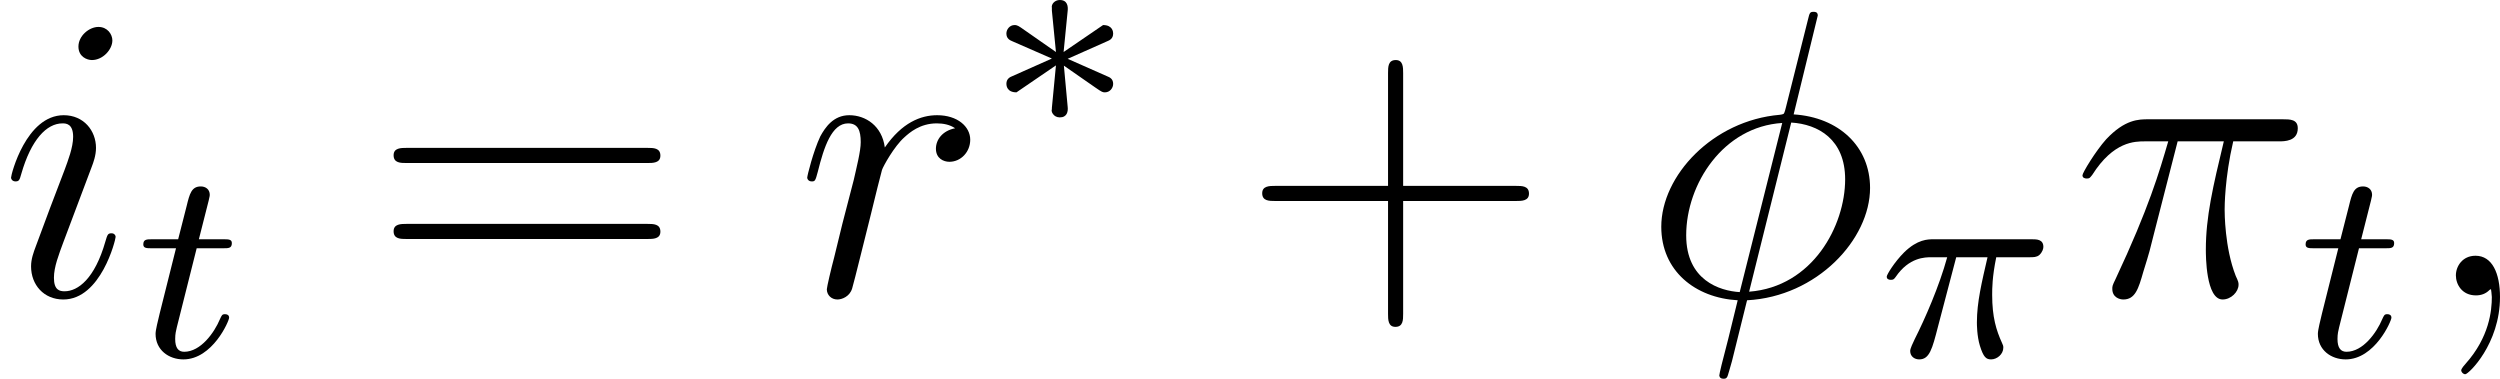
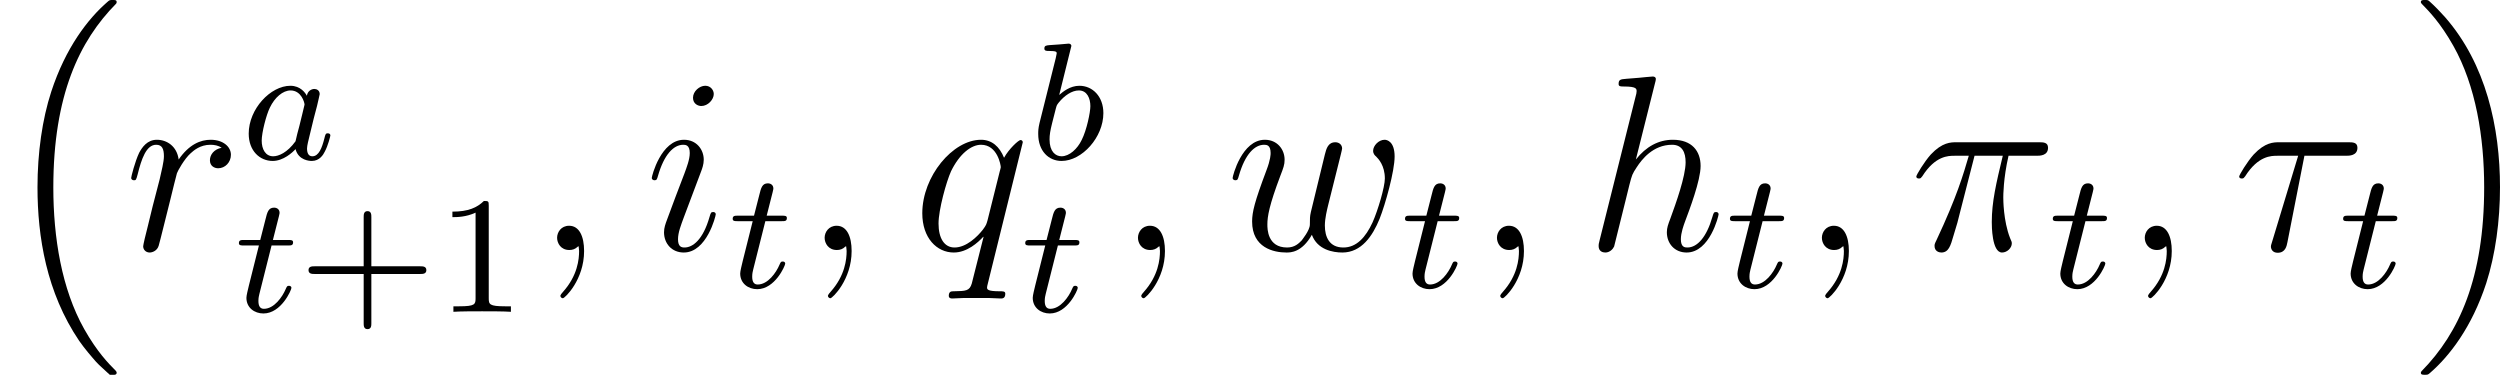
- <svg xmlns="http://www.w3.org/2000/svg" xmlns:xlink="http://www.w3.org/1999/xlink" version="1.1" width="73.15pt" height="11.081pt" viewBox="186.193 410.577 73.15 11.081">
+ <svg xmlns="http://www.w3.org/2000/svg" xmlns:xlink="http://www.w3.org/1999/xlink" version="1.1" width="119.556pt" height="17.923pt" viewBox="35.159 32.03 119.556 17.923">
  <defs>
-     <path id="g14-3" d="M3.674-1.251C3.674-1.395 3.579-1.443 3.499-1.474L2.343-1.985L3.491-2.495C3.571-2.527 3.674-2.574 3.674-2.726C3.674-2.774 3.658-2.973 3.379-2.973L2.224-2.184L2.343-3.387C2.359-3.523 2.335-3.706 2.112-3.706C1.969-3.706 1.857-3.587 1.881-3.475V-3.395L2-2.184L.972-2.901C.869-2.973 .821-2.973 .789-2.973C.646-2.973 .55-2.845 .55-2.726C.55-2.574 .654-2.527 .733-2.495L1.881-1.993L.733-1.482C.654-1.451 .55-1.403 .55-1.251C.55-1.203 .566-1.004 .845-1.004L2-1.793L1.881-.55V-.51C1.849-.454 1.921-.271 2.112-.271C2.327-.271 2.359-.446 2.343-.582L2.232-1.785L3.148-1.148C3.355-1.004 3.371-1.004 3.435-1.004C3.579-1.004 3.674-1.132 3.674-1.251Z" />
-     <path id="g21-43" d="M8.452-2.977C8.452-3.204 8.249-3.204 8.07-3.204H4.77V-6.504C4.77-6.671 4.77-6.886 4.555-6.886C4.328-6.886 4.328-6.683 4.328-6.504V-3.204H1.028C.861-3.204 .646-3.204 .646-2.989C.646-2.762 .849-2.762 1.028-2.762H4.328V.538C4.328 .705 4.328 .921 4.543 .921C4.77 .921 4.77 .717 4.77 .538V-2.762H8.07C8.237-2.762 8.452-2.762 8.452-2.977Z" />
-     <path id="g21-61" d="M8.452-4.089C8.452-4.316 8.249-4.316 8.07-4.316H1.028C.861-4.316 .646-4.316 .646-4.101C.646-3.873 .849-3.873 1.028-3.873H8.07C8.237-3.873 8.452-3.873 8.452-4.089ZM8.452-1.865C8.452-2.092 8.249-2.092 8.07-2.092H1.028C.861-2.092 .646-2.092 .646-1.877C.646-1.65 .849-1.65 1.028-1.65H8.07C8.237-1.65 8.452-1.65 8.452-1.865Z" />
-     <path id="g17-25" d="M4.814-3.212C4.814-3.435 4.615-3.435 4.479-3.435H1.602C1.435-3.435 1.132-3.435 .741-3.053C.454-2.766 .231-2.399 .231-2.343C.231-2.271 .287-2.248 .351-2.248C.43-2.248 .446-2.271 .494-2.335C.885-2.909 1.355-2.909 1.538-2.909H2C1.769-2.064 1.347-1.1 1.052-.518C.996-.399 .917-.239 .917-.167C.917 0 1.052 .08 1.18 .08C1.482 .08 1.562-.223 1.73-.877L2.264-2.909H3.18C3.013-2.184 2.869-1.594 2.869-1.004C2.869-.948 2.869-.606 2.957-.319C3.061 .016 3.14 .08 3.284 .08C3.459 .08 3.642-.072 3.642-.263C3.642-.319 3.634-.335 3.602-.406C3.435-.773 3.316-1.156 3.316-1.809C3.316-1.993 3.316-2.327 3.435-2.909H4.4C4.527-2.909 4.615-2.909 4.694-2.973C4.79-3.061 4.814-3.164 4.814-3.212Z" />
+     <path id="g17-97" d="M4.248-1.14C4.248-1.188 4.216-1.243 4.121-1.243S4.009-1.196 3.961-.996C3.85-.558 3.698-.143 3.387-.143C3.204-.143 3.132-.295 3.132-.518C3.132-.654 3.204-.925 3.252-1.124L3.451-1.945C3.531-2.24 3.539-2.287 3.61-2.55C3.65-2.742 3.738-3.076 3.738-3.116C3.738-3.3 3.587-3.363 3.483-3.363C3.363-3.363 3.164-3.284 3.124-3.037C3.053-3.172 2.821-3.515 2.335-3.515C1.387-3.515 .343-2.407 .343-1.227C.343-.399 .877 .08 1.49 .08C2 .08 2.439-.327 2.582-.486C2.726 .064 3.268 .08 3.363 .08C3.73 .08 3.913-.223 3.977-.359C4.136-.646 4.248-1.108 4.248-1.14ZM2.582-.861C2.184-.311 1.769-.143 1.514-.143C1.148-.143 .964-.478 .964-.893C.964-1.267 1.18-2.12 1.355-2.471C1.586-2.957 1.977-3.292 2.343-3.292C2.861-3.292 3.013-2.71 3.013-2.614C3.013-2.582 2.813-1.801 2.766-1.594C2.662-1.219 2.662-1.203 2.582-.861Z" />
+     <path id="g17-98" d="M3.507-2.208C3.507-2.997 2.997-3.515 2.359-3.515C1.913-3.515 1.57-3.228 1.395-3.076L1.945-5.292C1.953-5.308 1.977-5.42 1.977-5.42C1.977-5.46 1.945-5.531 1.849-5.531C1.817-5.531 1.57-5.507 1.387-5.491L.94-5.46C.765-5.444 .685-5.436 .685-5.292C.685-5.181 .797-5.181 .893-5.181C1.275-5.181 1.275-5.133 1.275-5.061C1.275-5.013 1.196-4.694 1.148-4.511L.454-1.737C.391-1.467 .391-1.347 .391-1.211C.391-.391 .893 .08 1.506 .08C2.487 .08 3.507-1.052 3.507-2.208ZM2.885-2.542C2.885-2.248 2.71-1.395 2.471-.925C2.264-.494 1.881-.143 1.506-.143C1.219-.143 .933-.367 .933-.948C.933-1.164 .964-1.363 1.06-1.745L1.235-2.431C1.275-2.574 1.275-2.59 1.371-2.71C1.642-3.045 2-3.292 2.335-3.292C2.734-3.292 2.885-2.901 2.885-2.542Z" />
    <path id="g17-116" d="M2.71-1.14C2.71-1.227 2.638-1.243 2.59-1.243C2.503-1.243 2.495-1.211 2.439-1.092C2.279-.709 1.881-.143 1.395-.143C1.227-.143 1.132-.255 1.132-.518C1.132-.669 1.156-.757 1.18-.861L1.761-3.172H2.542C2.694-3.172 2.79-3.172 2.79-3.324C2.79-3.435 2.686-3.435 2.55-3.435H1.825L2.112-4.567C2.144-4.686 2.144-4.734 2.144-4.734C2.144-4.902 2.016-4.981 1.881-4.981C1.61-4.981 1.554-4.766 1.467-4.407L1.219-3.435H.454C.303-3.435 .199-3.435 .199-3.284C.199-3.172 .303-3.172 .438-3.172H1.156L.677-1.259C.63-1.06 .558-.781 .558-.669C.558-.191 .948 .08 1.371 .08C2.224 .08 2.71-1.044 2.71-1.14Z" />
+     <path id="g20-43" d="M6.105-1.993C6.105-2.176 5.93-2.176 5.818-2.176H3.475V-4.527C3.475-4.639 3.475-4.814 3.292-4.814S3.108-4.639 3.108-4.527V-2.176H.757C.646-2.176 .47-2.176 .47-1.993S.646-1.809 .757-1.809H3.108V.542C3.108 .654 3.108 .829 3.292 .829S3.475 .654 3.475 .542V-1.809H5.818C5.93-1.809 6.105-1.809 6.105-1.993Z" />
+     <path id="g20-49" d="M3.563 0V-.263H3.284C2.527-.263 2.503-.359 2.503-.654V-5.077C2.503-5.292 2.487-5.3 2.271-5.3C1.945-4.981 1.522-4.79 .765-4.79V-4.527C.98-4.527 1.411-4.527 1.873-4.742V-.654C1.873-.359 1.849-.263 1.092-.263H.813V0C1.14-.024 1.825-.024 2.184-.024S3.236-.024 3.563 0Z" />
    <path id="g18-25" d="M6.611-4.89C6.611-5.153 6.384-5.153 6.169-5.153H2.236C1.961-5.153 1.554-5.153 1.004-4.567C.693-4.22 .311-3.587 .311-3.515S.371-3.419 .442-3.419C.526-3.419 .538-3.455 .598-3.527C1.219-4.507 1.841-4.507 2.14-4.507H2.821C2.558-3.61 2.26-2.57 1.279-.478C1.184-.287 1.184-.263 1.184-.191C1.184 .06 1.399 .12 1.506 .12C1.853 .12 1.949-.191 2.092-.693C2.283-1.303 2.283-1.327 2.403-1.805L3.096-4.507H4.447C4.125-3.168 3.921-2.295 3.921-1.339C3.921-1.172 3.921 .12 4.411 .12C4.663 .12 4.878-.108 4.878-.311C4.878-.371 4.878-.395 4.794-.574C4.471-1.399 4.471-2.427 4.471-2.511C4.471-2.582 4.471-3.431 4.722-4.507H6.061C6.217-4.507 6.611-4.507 6.611-4.89Z" />
-     <path id="g18-30" d="M6.671-3.144C6.671-4.352 5.762-5.212 4.435-5.296L5.141-8.189C5.141-8.297 5.057-8.297 5.021-8.297C4.914-8.297 4.902-8.273 4.854-8.07L4.208-5.499C4.172-5.344 4.148-5.32 4.148-5.32C4.136-5.296 4.029-5.284 4.029-5.284C2.068-5.117 .562-3.503 .562-2.008C.562-.717 1.554 .072 2.798 .143L2.523 1.267C2.355 1.901 2.26 2.295 2.26 2.343C2.26 2.343 2.26 2.439 2.379 2.439C2.415 2.439 2.463 2.439 2.487 2.391C2.511 2.367 2.582 2.08 2.63 1.925L3.072 .143C5.117 .036 6.671-1.638 6.671-3.144ZM5.942-3.395C5.942-2.044 4.997-.251 3.132-.108L4.364-5.057C5.153-5.009 5.942-4.567 5.942-3.395ZM4.101-5.045L2.857-.096C2.271-.132 1.291-.442 1.291-1.757C1.291-3.264 2.379-4.937 4.101-5.045Z" />
+     <path id="g18-28" d="M5.966-4.89C5.966-5.153 5.738-5.153 5.523-5.153H2.236C1.961-5.153 1.554-5.153 1.004-4.567C.693-4.22 .311-3.587 .311-3.515S.371-3.419 .442-3.419C.526-3.419 .538-3.455 .598-3.527C1.219-4.507 1.841-4.507 2.14-4.507H3.132L1.889-.406C1.829-.227 1.829-.203 1.829-.167C1.829-.036 1.913 .132 2.152 .132C2.523 .132 2.582-.191 2.618-.371L3.431-4.507H5.416C5.571-4.507 5.966-4.507 5.966-4.89Z" />
    <path id="g18-59" d="M2.331 .048C2.331-.646 2.104-1.16 1.614-1.16C1.231-1.16 1.04-.849 1.04-.586S1.219 0 1.626 0C1.781 0 1.913-.048 2.02-.155C2.044-.179 2.068-.179 2.068-.179S2.092-.012 2.092 .048C2.092 .442 2.02 1.219 1.327 1.997C1.196 2.14 1.196 2.188 1.196 2.188C1.196 2.248 1.255 2.307 1.315 2.307C1.411 2.307 2.331 1.423 2.331 .048Z" />
+     <path id="g18-104" d="M6.396-1.71C6.396-1.769 6.348-1.817 6.276-1.817C6.169-1.817 6.157-1.781 6.097-1.578C5.822-.622 5.38-.12 4.902-.12C4.782-.12 4.591-.132 4.591-.514C4.591-.825 4.734-1.207 4.782-1.339C4.997-1.913 5.535-3.324 5.535-4.017C5.535-4.734 5.117-5.272 4.208-5.272C3.527-5.272 2.929-4.949 2.439-4.328L3.359-7.998C3.371-8.046 3.395-8.118 3.395-8.177C3.395-8.297 3.252-8.297 3.252-8.297S2.654-8.249 2.594-8.237C2.391-8.225 2.212-8.201 1.997-8.189C1.698-8.165 1.614-8.153 1.614-7.938C1.614-7.819 1.71-7.819 1.877-7.819C2.463-7.819 2.475-7.711 2.475-7.592C2.475-7.52 2.451-7.424 2.439-7.388L.705-.466C.658-.287 .658-.263 .658-.191C.658 .072 .861 .12 .98 .12C1.184 .12 1.339-.036 1.399-.167L1.937-2.331C1.997-2.594 2.068-2.845 2.128-3.108C2.26-3.61 2.26-3.622 2.487-3.969S3.252-5.033 4.172-5.033C4.651-5.033 4.818-4.674 4.818-4.196C4.818-3.527 4.352-2.224 4.089-1.506C3.981-1.219 3.921-1.064 3.921-.849C3.921-.311 4.292 .12 4.866 .12C5.978 .12 6.396-1.638 6.396-1.71Z" />
    <path id="g18-105" d="M3.383-1.71C3.383-1.769 3.335-1.817 3.264-1.817C3.156-1.817 3.144-1.781 3.084-1.578C2.774-.49 2.283-.12 1.889-.12C1.745-.12 1.578-.155 1.578-.514C1.578-.837 1.722-1.196 1.853-1.554L2.69-3.778C2.726-3.873 2.809-4.089 2.809-4.316C2.809-4.818 2.451-5.272 1.865-5.272C.765-5.272 .323-3.539 .323-3.443C.323-3.395 .371-3.335 .454-3.335C.562-3.335 .574-3.383 .622-3.551C.909-4.555 1.363-5.033 1.829-5.033C1.937-5.033 2.14-5.021 2.14-4.639C2.14-4.328 1.985-3.933 1.889-3.67C1.459-2.558 1.459-2.534 1.052-1.447C.98-1.255 .909-1.064 .909-.849C.909-.311 1.279 .12 1.853 .12C2.953 .12 3.383-1.626 3.383-1.71ZM3.288-7.46C3.288-7.639 3.144-7.855 2.881-7.855C2.606-7.855 2.295-7.592 2.295-7.281C2.295-6.982 2.546-6.886 2.69-6.886C3.013-6.886 3.288-7.197 3.288-7.46Z" />
+     <path id="g18-113" d="M4.435 2.092C4.435 1.973 4.34 1.973 4.16 1.973C3.599 1.973 3.563 1.889 3.563 1.793C3.563 1.733 3.575 1.722 3.61 1.566L5.272-5.153C5.272-5.212 5.224-5.26 5.165-5.26C5.069-5.26 4.603-4.83 4.376-4.411C4.16-4.949 3.79-5.272 3.276-5.272C1.925-5.272 .466-3.527 .466-1.757C.466-.574 1.16 .12 1.973 .12C2.606 .12 3.132-.359 3.383-.634L3.395-.622L2.941 1.172L2.833 1.602C2.726 1.961 2.546 1.961 1.985 1.973C1.853 1.973 1.733 1.973 1.733 2.2C1.733 2.283 1.805 2.319 1.889 2.319C2.056 2.319 2.271 2.295 2.439 2.295H3.658C3.838 2.295 4.041 2.319 4.22 2.319C4.292 2.319 4.435 2.319 4.435 2.092ZM3.587-1.423C3.527-1.219 3.527-1.196 3.359-.968C3.096-.634 2.57-.12 2.008-.12C1.518-.12 1.243-.562 1.243-1.267C1.243-1.925 1.614-3.264 1.841-3.766C2.248-4.603 2.809-5.033 3.276-5.033C4.065-5.033 4.22-4.053 4.22-3.957C4.22-3.957 4.184-3.79 4.172-3.766L3.587-1.423Z" />
    <path id="g18-114" d="M5.093-4.555C5.093-4.937 4.722-5.272 4.125-5.272C3.646-5.272 3.096-5.057 2.594-4.328C2.511-4.961 2.032-5.272 1.554-5.272C1.088-5.272 .849-4.914 .705-4.651C.502-4.22 .323-3.503 .323-3.443C.323-3.395 .371-3.335 .454-3.335C.55-3.335 .562-3.347 .634-3.622C.813-4.34 1.04-5.033 1.518-5.033C1.805-5.033 1.889-4.83 1.889-4.483C1.889-4.22 1.769-3.754 1.686-3.383L1.351-2.092L1.112-1.112C1.028-.801 .897-.239 .897-.179C.897-.012 1.028 .12 1.207 .12C1.339 .12 1.566 .036 1.638-.203C1.674-.299 2.116-2.104 2.188-2.379C2.248-2.642 2.319-2.893 2.379-3.156L2.511-3.67C2.546-3.778 2.869-4.364 3.168-4.627C3.312-4.758 3.622-5.033 4.113-5.033C4.304-5.033 4.495-4.997 4.651-4.89C4.28-4.818 4.089-4.555 4.089-4.292C4.089-4.005 4.316-3.909 4.483-3.909C4.818-3.909 5.093-4.196 5.093-4.555Z" />
+     <path id="g18-119" d="M7.352-1.494C7.627-2.188 8.07-3.766 8.07-4.471C8.07-5.2 7.699-5.272 7.592-5.272C7.305-5.272 7.042-4.985 7.042-4.746C7.042-4.603 7.125-4.519 7.185-4.471C7.293-4.364 7.603-4.041 7.603-3.419C7.603-3.013 7.269-1.889 7.018-1.327C6.683-.598 6.241-.12 5.619-.12C4.949-.12 4.734-.622 4.734-1.172C4.734-1.518 4.842-1.937 4.89-2.14L5.392-4.148C5.452-4.388 5.559-4.806 5.559-4.854C5.559-5.033 5.416-5.153 5.236-5.153C4.89-5.153 4.806-4.854 4.734-4.567L4.065-1.817C4.017-1.614 4.017-1.482 4.017-1.219C4.017-.933 3.634-.478 3.622-.454C3.491-.323 3.3-.12 2.929-.12C1.985-.12 1.985-1.016 1.985-1.219C1.985-1.602 2.068-2.128 2.606-3.551C2.75-3.921 2.809-4.077 2.809-4.316C2.809-4.818 2.451-5.272 1.865-5.272C.765-5.272 .323-3.539 .323-3.443C.323-3.395 .371-3.335 .454-3.335C.562-3.335 .574-3.383 .622-3.551C.921-4.603 1.387-5.033 1.829-5.033C1.949-5.033 2.14-5.021 2.14-4.639C2.14-4.579 2.14-4.328 1.937-3.802C1.375-2.307 1.255-1.817 1.255-1.363C1.255-.108 2.283 .12 2.893 .12C3.096 .12 3.634 .12 4.113-.729C4.376-.012 5.117 .12 5.571 .12C6.48 .12 7.018-.669 7.352-1.494Z" />
+     <path id="g28-16" d="M5.579 17.425C5.579 17.385 5.559 17.365 5.539 17.335C5.181 16.976 4.643 16.428 4.025 15.333C2.949 13.42 2.55 10.959 2.55 8.568C2.55 4.144 3.806 1.544 5.549-.219C5.579-.249 5.579-.299 5.579-.299C5.579-.399 5.509-.399 5.39-.399C5.26-.399 5.24-.399 5.151-.319C4.204 .498 3.138 1.883 2.451 3.985C2.022 5.3 1.793 6.904 1.793 8.558C1.793 10.919 2.222 13.589 3.786 15.9C4.055 16.289 4.423 16.707 4.423 16.707C4.523 16.827 4.663 16.986 4.742 17.056L5.131 17.415C5.151 17.425 5.25 17.524 5.25 17.524H5.469C5.499 17.524 5.579 17.514 5.579 17.425Z" />
+     <path id="g28-17" d="M4.144 8.558C4.144 5.699 3.477 2.66 1.514 .418C1.375 .259 1.006-.13 .767-.339C.697-.399 .677-.399 .548-.399C.448-.399 .359-.399 .359-.299C.359-.259 .399-.219 .418-.199C.757 .149 1.295 .697 1.913 1.793C2.989 3.706 3.387 6.167 3.387 8.558C3.387 12.882 2.192 15.522 .399 17.345C.379 17.365 .359 17.395 .359 17.425C.359 17.524 .448 17.524 .548 17.524C.677 17.524 .697 17.524 .787 17.445C1.733 16.628 2.8 15.243 3.487 13.141C3.925 11.776 4.144 10.162 4.144 8.558Z" />
  </defs>
  <g id="page1">
-     <use x="186.193" y="419.22" xlink:href="#g18-105" />
-     <use x="190.187" y="421.013" xlink:href="#g17-116" />
-     <use x="197.064" y="419.22" xlink:href="#g21-61" />
-     <use x="209.489" y="419.22" xlink:href="#g18-114" />
-     <use x="215.09" y="414.283" xlink:href="#g14-3" />
-     <use x="222.479" y="419.22" xlink:href="#g21-43" />
-     <use x="234.24" y="419.22" xlink:href="#g18-30" />
-     <use x="241.168" y="421.013" xlink:href="#g17-25" />
-     <use x="246.815" y="419.22" xlink:href="#g18-25" />
-     <use x="253.456" y="421.013" xlink:href="#g17-116" />
-     <use x="257.012" y="419.22" xlink:href="#g18-59" />
+     <use x="35.159" y="32.429" xlink:href="#g28-16" />
+     <use x="41.109" y="43.986" xlink:href="#g18-114" />
+     <use x="46.71" y="39.647" xlink:href="#g17-97" />
+     <use x="46.385" y="46.941" xlink:href="#g17-116" />
+     <use x="49.443" y="46.941" xlink:href="#g20-43" />
+     <use x="56.029" y="46.941" xlink:href="#g20-49" />
+     <use x="60.761" y="43.986" xlink:href="#g18-59" />
+     <use x="66.005" y="43.986" xlink:href="#g18-105" />
+     <use x="69.999" y="45.779" xlink:href="#g17-116" />
+     <use x="73.555" y="43.986" xlink:href="#g18-59" />
+     <use x="78.799" y="43.986" xlink:href="#g18-113" />
+     <use x="84.418" y="39.647" xlink:href="#g17-98" />
+     <use x="83.989" y="46.941" xlink:href="#g17-116" />
+     <use x="88.539" y="43.986" xlink:href="#g18-59" />
+     <use x="93.783" y="43.986" xlink:href="#g18-119" />
+     <use x="102.151" y="45.779" xlink:href="#g17-116" />
+     <use x="105.707" y="43.986" xlink:href="#g18-59" />
+     <use x="110.951" y="43.986" xlink:href="#g18-104" />
+     <use x="117.69" y="45.779" xlink:href="#g17-116" />
+     <use x="121.246" y="43.986" xlink:href="#g18-59" />
+     <use x="126.49" y="43.986" xlink:href="#g18-25" />
+     <use x="133.13" y="45.779" xlink:href="#g17-116" />
+     <use x="136.687" y="43.986" xlink:href="#g18-59" />
+     <use x="141.931" y="43.986" xlink:href="#g18-28" />
+     <use x="147.014" y="45.779" xlink:href="#g17-116" />
+     <use x="150.571" y="32.429" xlink:href="#g28-17" />
  </g>
</svg>
